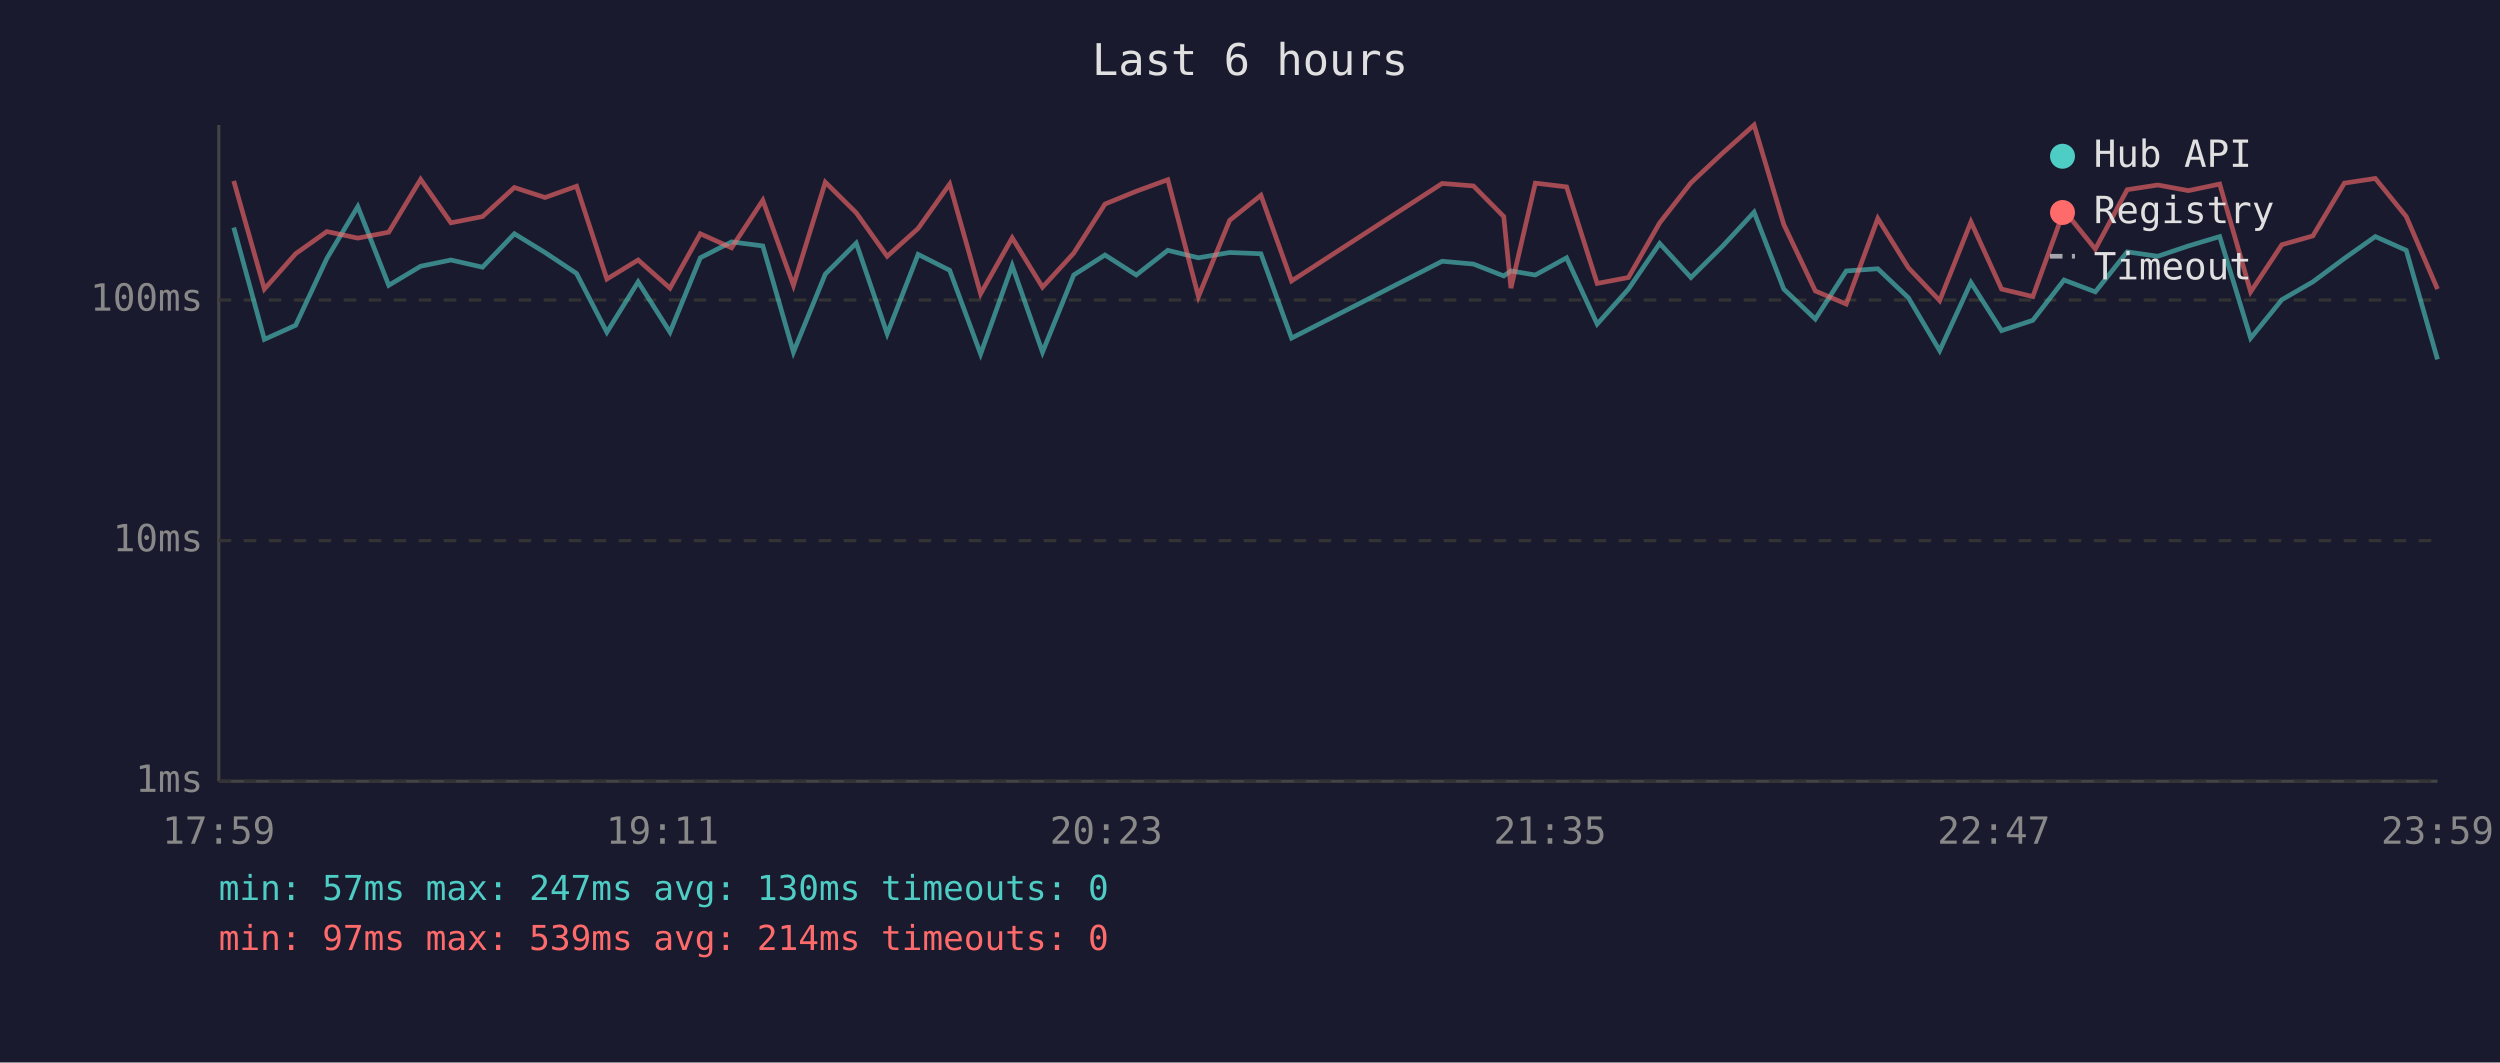
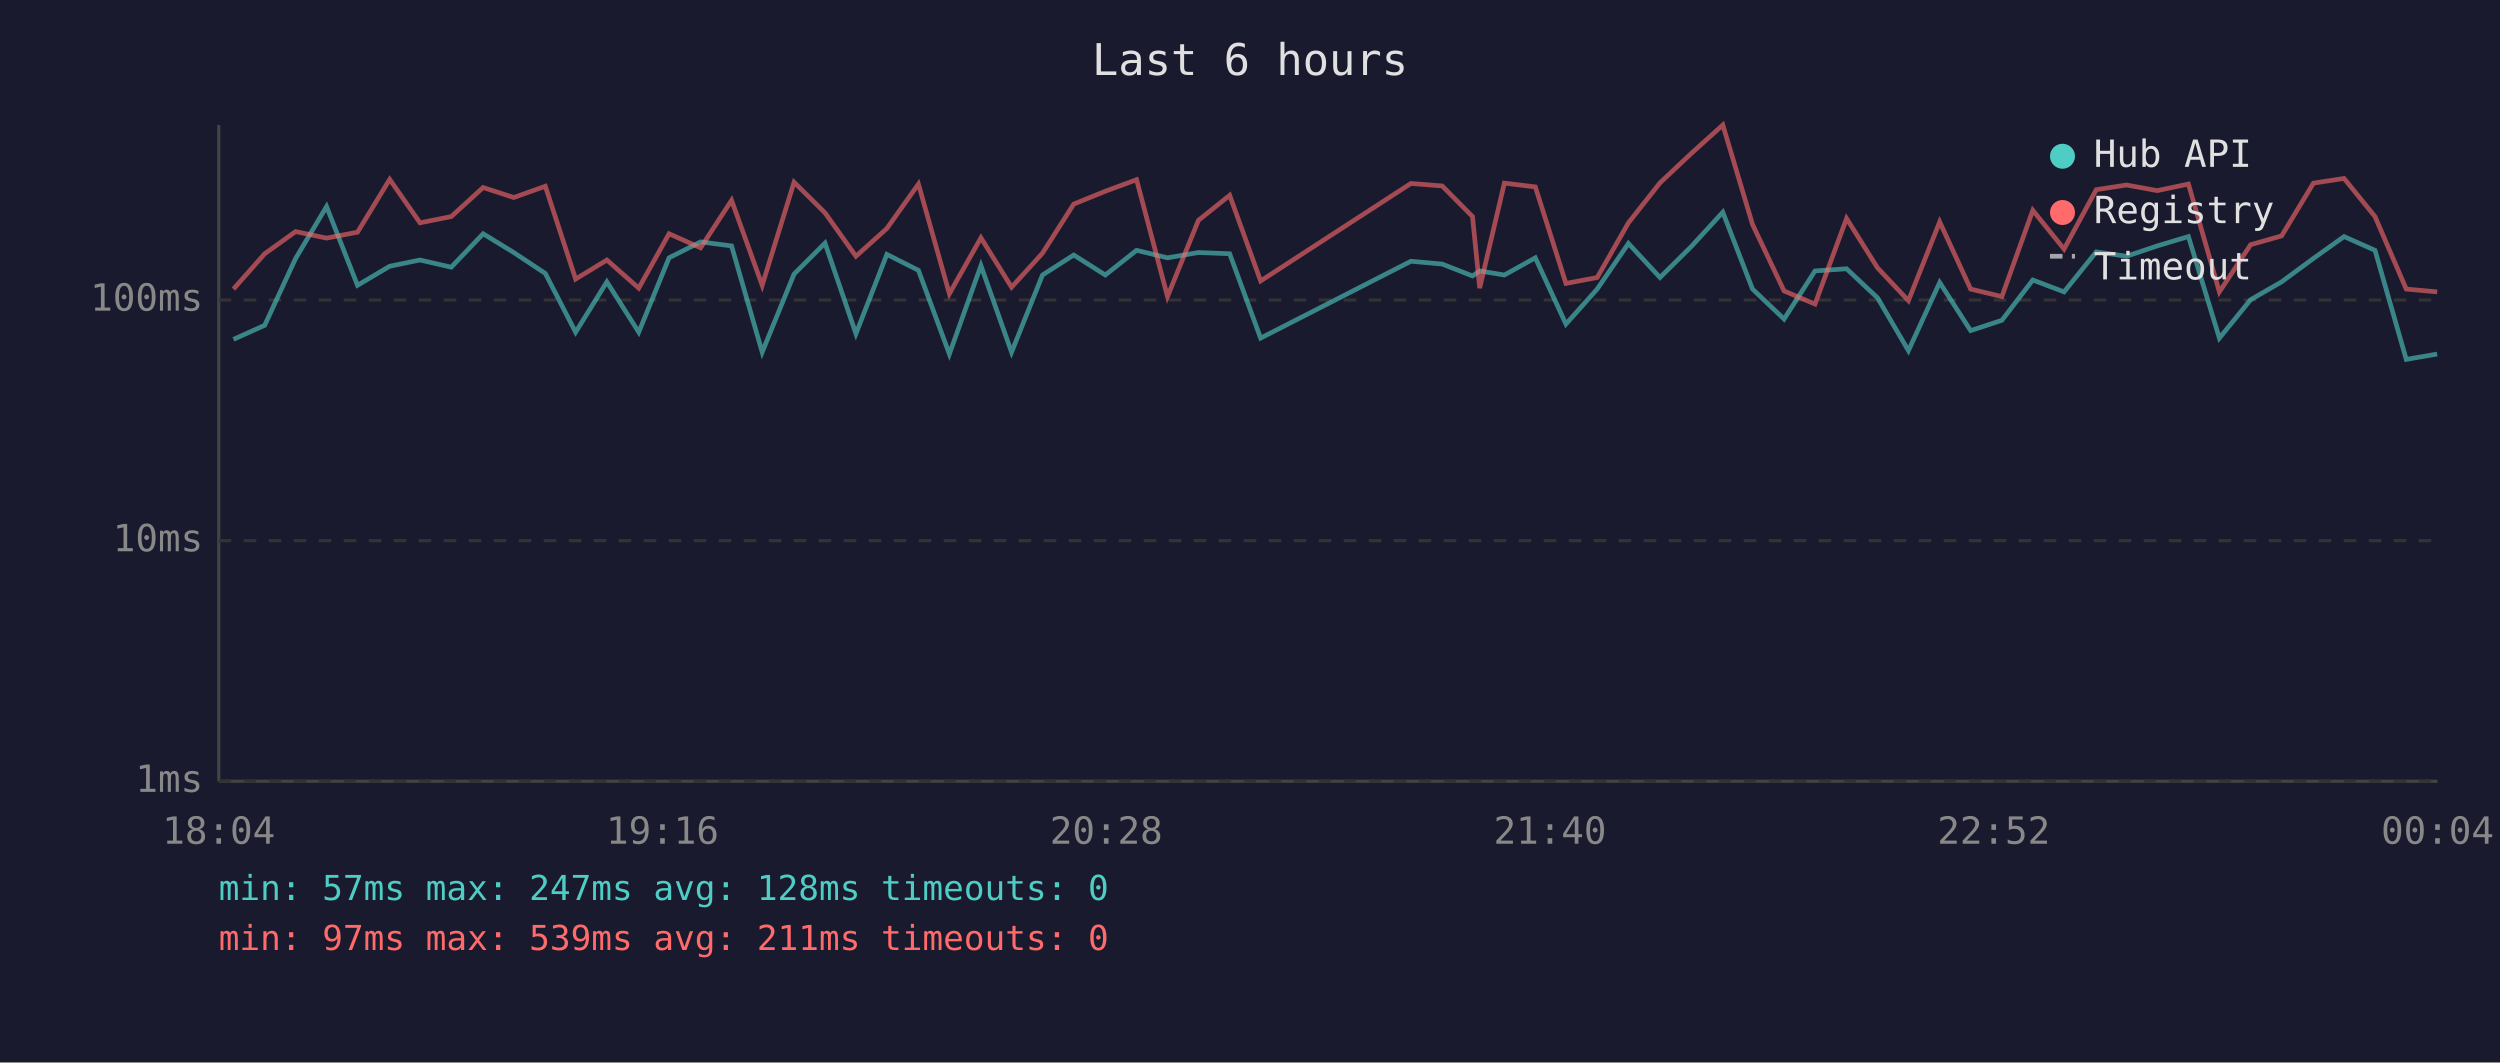
<svg xmlns="http://www.w3.org/2000/svg" viewBox="0 0 800 340" font-family="monospace" font-size="12">
  <rect width="800" height="340" fill="#1a1a2e" />
  <text x="400" y="24" fill="#e0e0e0" font-size="14" text-anchor="middle">Last 6 hours</text>
  <line x1="70" y1="40" x2="70" y2="250" stroke="#444" stroke-width="1" />
  <line x1="70" y1="250" x2="780" y2="250" stroke="#444" stroke-width="1" />
  <line x1="70" y1="250" x2="780" y2="250" stroke="#333" stroke-width="1" stroke-dasharray="4" />
  <text x="65" y="250" fill="#888" text-anchor="end" dominant-baseline="middle">1ms</text>
  <line x1="70" y1="173" x2="780" y2="173" stroke="#333" stroke-width="1" stroke-dasharray="4" />
  <text x="65" y="173" fill="#888" text-anchor="end" dominant-baseline="middle">10ms</text>
  <line x1="70" y1="96" x2="780" y2="96" stroke="#333" stroke-width="1" stroke-dasharray="4" />
  <text x="65" y="96" fill="#888" text-anchor="end" dominant-baseline="middle">100ms</text>
-   <text x="70" y="270" fill="#888" text-anchor="middle">17:59</text>
-   <text x="212" y="270" fill="#888" text-anchor="middle">19:11</text>
-   <text x="354" y="270" fill="#888" text-anchor="middle">20:23</text>
-   <text x="496" y="270" fill="#888" text-anchor="middle">21:35</text>
-   <text x="638" y="270" fill="#888" text-anchor="middle">22:47</text>
-   <text x="780" y="270" fill="#888" text-anchor="middle">23:59</text>
-   <polyline points="74.8,72.8 84.6,108.6 94.6,104.1 104.6,82.7 114.5,66.1 124.4,91.3 134.6,85.2 144.3,83.2 154.4,85.5 164.6,74.8 174.4,80.8 184.5,87.5 194.2,106.3 204.2,90.2 214.4,106.3 224.1,82.5 234.1,77.4 244.1,78.7 253.9,112.7 264.1,87.7 274.0,77.8 283.9,106.8 293.8,81.4 303.9,86.5 313.8,113.3 323.9,85.0 333.6,112.7 343.6,88.0 353.6,81.6 363.6,88.0 373.7,80.1 383.5,82.5 393.5,80.8 403.5,81.2 413.3,108.2 461.5,83.6 471.5,84.5 481.2,88.3 483.5,86.7 491.3,88.0 501.3,82.5 511.1,103.7 521.1,92.5 531.1,77.9 541.1,88.8 551.1,78.9 561.3,67.9 570.8,92.5 580.9,102.1 590.8,86.7 600.9,86.0 610.7,95.3 620.7,112.2 630.7,90.4 640.5,105.8 650.5,102.5 660.5,89.6 670.5,93.4 680.7,80.6 690.5,82.0 700.3,78.7 710.3,75.7 720.2,108.2 730.2,95.9 740.1,90.2 750.2,82.7 760.1,75.7 770.0,80.1 780.0,115.0" fill="none" stroke="#4ecdc4" stroke-width="1.5" opacity="0.6" />
-   <polyline points="74.8,57.9 84.6,92.5 94.6,81.2 104.6,74.1 114.5,76.2 124.4,74.3 134.6,57.4 144.3,71.3 154.4,69.3 164.6,60.0 174.4,63.2 184.5,59.6 194.2,89.3 204.2,83.2 214.4,92.2 224.1,74.8 234.1,79.3 244.1,64.1 253.9,91.3 264.1,58.3 274.0,68.1 283.9,82.0 293.8,73.1 303.9,58.9 313.8,94.0 323.9,76.1 333.6,91.9 343.6,81.0 353.6,65.3 363.6,61.2 373.7,57.5 383.5,94.9 393.5,70.5 403.5,62.5 413.3,89.9 461.5,58.7 471.5,59.5 481.2,69.3 483.5,92.2 491.3,58.6 501.3,59.8 511.1,90.7 521.1,88.8 531.1,71.3 541.1,58.5 551.1,49.1 561.3,40.0 570.8,71.8 580.9,93.1 590.8,97.3 600.9,69.9 610.7,85.7 620.7,96.2 630.7,71.0 640.5,92.5 650.5,94.9 660.5,67.3 670.5,79.7 680.7,60.7 690.5,59.2 700.3,61.0 710.3,58.9 720.2,93.4 730.2,78.3 740.1,75.5 750.2,58.6 760.1,57.1 770.0,69.3 780.0,92.5" fill="none" stroke="#ff6b6b" stroke-width="1.5" opacity="0.6" />
+   <text x="70" y="270" fill="#888" text-anchor="middle">18:04</text>
+   <text x="212" y="270" fill="#888" text-anchor="middle">19:16</text>
+   <text x="354" y="270" fill="#888" text-anchor="middle">20:28</text>
+   <text x="496" y="270" fill="#888" text-anchor="middle">21:40</text>
+   <text x="638" y="270" fill="#888" text-anchor="middle">22:52</text>
+   <text x="780" y="270" fill="#888" text-anchor="middle">00:04</text>
+   <polyline points="74.7,108.6 84.7,104.1 94.6,82.7 104.5,66.1 114.4,91.3 124.7,85.2 134.4,83.2 144.4,85.5 154.6,74.8 164.4,80.8 174.5,87.5 184.2,106.3 194.2,90.2 204.4,106.3 214.1,82.5 224.2,77.4 234.1,78.7 243.9,112.7 254.1,87.7 264.0,77.8 273.9,106.8 283.8,81.4 293.9,86.5 303.8,113.3 313.9,85.0 323.7,112.7 333.6,88.0 343.6,81.6 353.7,88.0 363.7,80.1 373.6,82.5 383.5,80.8 393.5,81.2 403.4,108.2 451.5,83.6 461.5,84.5 471.2,88.3 473.5,86.7 481.4,88.0 491.3,82.5 501.1,103.7 511.1,92.5 521.1,77.9 531.2,88.8 541.2,78.9 551.3,67.9 560.8,92.5 570.9,102.1 580.8,86.7 590.9,86.0 600.8,95.3 610.7,112.2 620.7,90.4 630.6,105.8 640.6,102.5 650.5,89.6 660.5,93.4 670.8,80.6 680.5,82.0 690.3,78.7 700.3,75.7 710.2,108.2 720.2,95.9 730.1,90.2 740.3,82.7 750.1,75.7 760.0,80.1 770.0,115.0 779.9,113.3" fill="none" stroke="#4ecdc4" stroke-width="1.5" opacity="0.6" />
+   <polyline points="74.7,92.5 84.7,81.2 94.6,74.1 104.5,76.2 114.4,74.3 124.7,57.4 134.4,71.3 144.4,69.3 154.6,60.0 164.4,63.2 174.5,59.6 184.2,89.3 194.2,83.2 204.4,92.2 214.1,74.8 224.2,79.3 234.1,64.1 243.9,91.3 254.1,58.3 264.0,68.1 273.9,82.0 283.8,73.1 293.9,58.9 303.8,94.0 313.9,76.1 323.7,91.9 333.6,81.0 343.6,65.3 353.7,61.2 363.7,57.5 373.6,94.9 383.5,70.5 393.5,62.5 403.4,89.9 451.5,58.7 461.5,59.5 471.2,69.3 473.5,92.2 481.4,58.6 491.3,59.8 501.1,90.7 511.1,88.8 521.1,71.3 531.2,58.5 541.2,49.1 551.3,40.0 560.8,71.8 570.9,93.1 580.8,97.3 590.9,69.9 600.8,85.7 610.7,96.2 620.7,71.0 630.6,92.5 640.6,94.9 650.5,67.3 660.5,79.7 670.8,60.7 680.5,59.2 690.3,61.0 700.3,58.9 710.2,93.4 720.2,78.3 730.1,75.5 740.3,58.6 750.1,57.1 760.0,69.3 770.0,92.5 779.9,93.4" fill="none" stroke="#ff6b6b" stroke-width="1.5" opacity="0.6" />
  <circle cx="660" cy="50" r="4" fill="#4ecdc4" />
  <text x="670" y="50" fill="#e0e0e0" dominant-baseline="middle">Hub API</text>
  <circle cx="660" cy="68" r="4" fill="#ff6b6b" />
  <text x="670" y="68" fill="#e0e0e0" dominant-baseline="middle">Registry</text>
  <line x1="656" y1="82" x2="664" y2="82" stroke="#e0e0e0" stroke-width="1.5" stroke-dasharray="4,3" opacity="0.7" />
  <text x="670" y="86" fill="#e0e0e0" dominant-baseline="middle">Timeout</text>
-   <text x="70" y="288" fill="#4ecdc4" font-size="11">min: 57ms  max: 247ms  avg: 130ms  timeouts: 0</text>
-   <text x="70" y="304" fill="#ff6b6b" font-size="11">min: 97ms  max: 539ms  avg: 214ms  timeouts: 0</text>
+   <text x="70" y="288" fill="#4ecdc4" font-size="11">min: 57ms  max: 247ms  avg: 128ms  timeouts: 0</text>
+   <text x="70" y="304" fill="#ff6b6b" font-size="11">min: 97ms  max: 539ms  avg: 211ms  timeouts: 0</text>
</svg>
